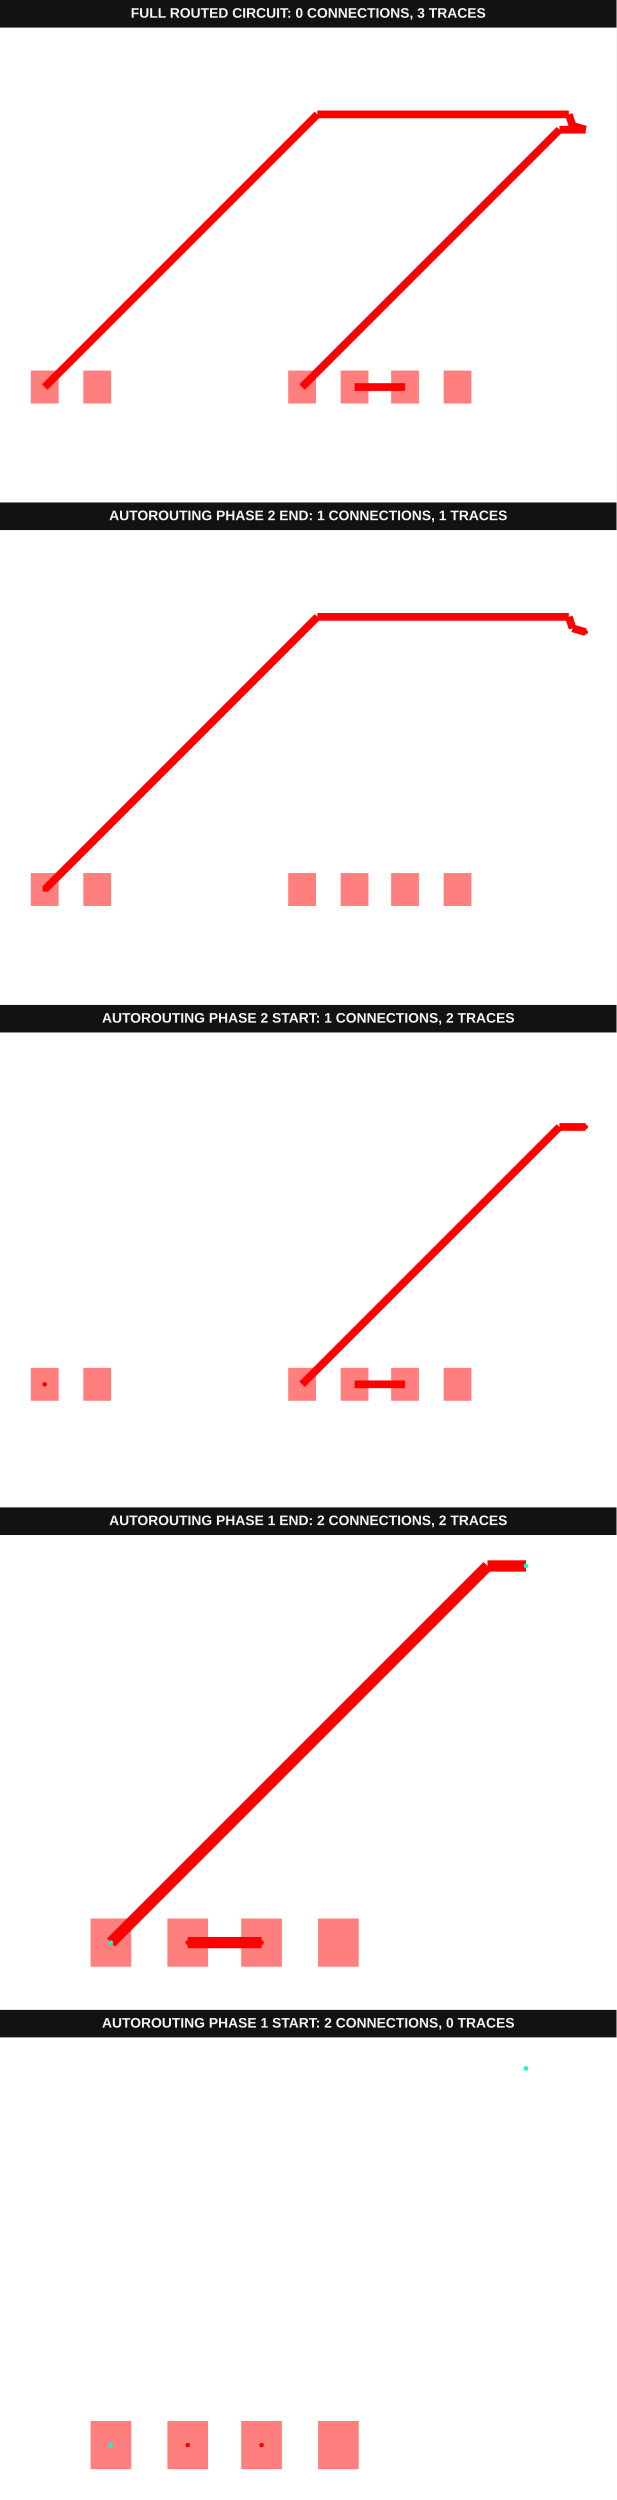
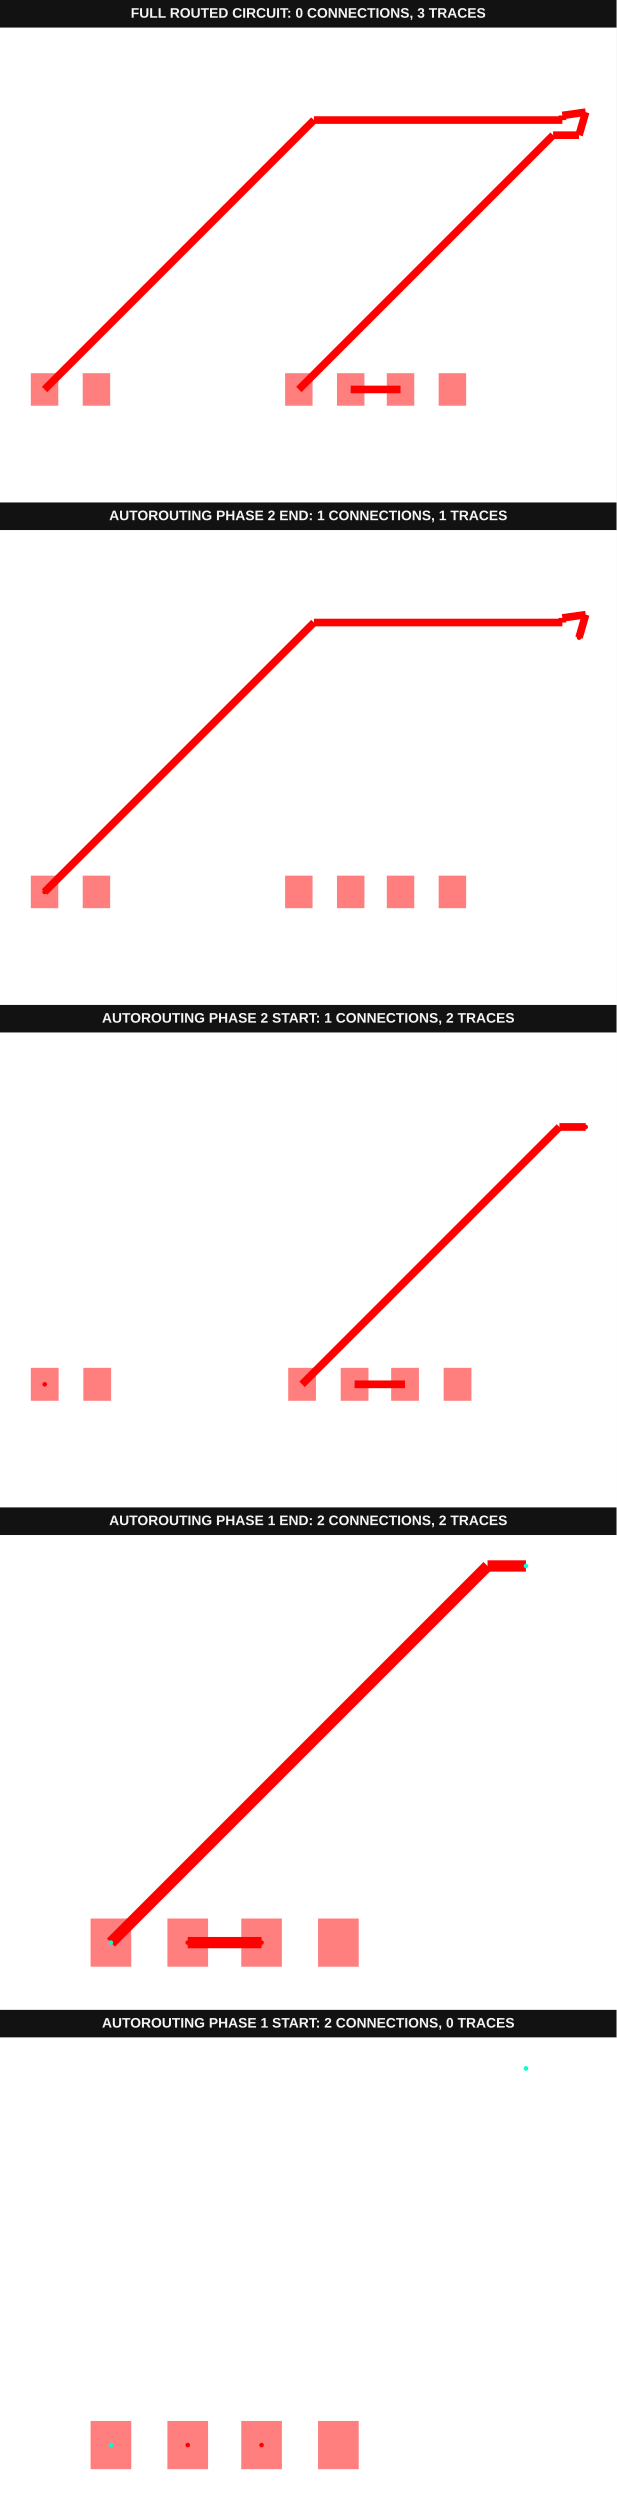
<svg xmlns="http://www.w3.org/2000/svg" width="800" height="3244" viewBox="0 0 800 3244">
  <g transform="translate(0, 0) scale(1, 1) translate(0, 0)">
    <g transform="translate(0, 0) scale(1, 1) translate(0, 0)">
      <rect x="0" y="0" width="800" height="36" fill="#121212" />
      <text x="400" y="23" fill="#f4f4f4" font-family="Arial, sans-serif" font-size="18" font-weight="700" text-anchor="middle">FULL ROUTED CIRCUIT: 0 CONNECTIONS, 3 TRACES</text>
    </g>
    <g transform="translate(0, 36) scale(1, 1) translate(0, 0)">
      <rect width="100%" height="100%" fill="#fff" />
      <g>
-         <polyline data-points="-0.51,0 4.49,5" data-type="line" data-label="" points="391.985,466.225 725.937,132.273" fill="none" stroke="red" stroke-width="10.019" />
-       </g>
-       <g>
-         <polyline data-points="4.49,5 5,5" data-type="line" data-label="" points="725.937,132.273 760,132.273" fill="none" stroke="red" stroke-width="10.019" />
-       </g>
-       <g>
-         <polyline data-points="0.51,0 1.49,0" data-type="line" data-label="" points="460.111,466.225 525.566,466.225" fill="none" stroke="red" stroke-width="10.019" />
-       </g>
-       <g>
-         <polyline data-points="-5.51,0 -0.21275486486595785,5.297245135134042" data-type="line" data-label="" points="58.033,466.225 411.838,112.42" fill="none" stroke="red" stroke-width="10.019" />
-       </g>
-       <g>
-         <polyline data-points="-0.21275486486595785,5.297245135134042 4.672088346212844,5.297245135134042" data-type="line" data-label="" points="411.838,112.42 738.099,112.42" fill="none" stroke="red" stroke-width="10.019" />
-       </g>
-       <g>
-         <polyline data-points="4.672088346212844,5.297245135134042 4.671997723263937,5.297521366826508" data-type="line" data-label="" points="738.099,112.42 738.093,112.402" fill="none" stroke="red" stroke-width="10.019" />
-       </g>
-       <g>
-         <polyline data-points="4.671997723263937,5.297521366826508 4.745,5.075" data-type="line" data-label="" points="738.093,112.402 742.968,127.264" fill="none" stroke="red" stroke-width="10.019" />
-       </g>
-       <g>
-         <polyline data-points="4.745,5.075 5,5" data-type="line" data-label="" points="742.968,127.264 760,132.273" fill="none" stroke="red" stroke-width="10.019" />
-       </g>
-       <g>
-         <rect data-type="rect" data-label="top" data-x="-0.51" data-y="0" x="373.952" y="444.852" width="36.067" height="42.746" fill="rgba(255,0,0,0.5)" stroke="black" stroke-width="0.015" />
-       </g>
-       <g>
-         <rect data-type="rect" data-label="top" data-x="0.51" data-y="0" x="442.078" y="444.852" width="36.067" height="42.746" fill="rgba(255,0,0,0.5)" stroke="black" stroke-width="0.015" />
-       </g>
-       <g>
-         <rect data-type="rect" data-label="top" data-x="1.49" data-y="0" x="507.532" y="444.852" width="36.067" height="42.746" fill="rgba(255,0,0,0.5)" stroke="black" stroke-width="0.015" />
-       </g>
-       <g>
-         <rect data-type="rect" data-label="top" data-x="2.51" data-y="0" x="575.659" y="444.852" width="36.067" height="42.746" fill="rgba(255,0,0,0.5)" stroke="black" stroke-width="0.015" />
-       </g>
-       <g>
-         <rect data-type="rect" data-label="top" data-x="-5.51" data-y="0" x="40" y="444.852" width="36.067" height="42.746" fill="rgba(255,0,0,0.5)" stroke="black" stroke-width="0.015" />
-       </g>
-       <g>
-         <rect data-type="rect" data-label="top" data-x="-4.49" data-y="0" x="108.126" y="444.852" width="36.067" height="42.746" fill="rgba(255,0,0,0.5)" stroke="black" stroke-width="0.015" />
+         <polyline data-points="-0.51,0 4.49,5" data-type="line" data-label="" points="387.758,469.349 717.698,139.409" fill="none" stroke="red" stroke-width="9.898" />
+       </g>
+       <g>
+         <polyline data-points="4.49,5 5,5" data-type="line" data-label="" points="717.698,139.409 751.352,139.409" fill="none" stroke="red" stroke-width="9.898" />
+       </g>
+       <g>
+         <polyline data-points="0.51,0 1.49,0" data-type="line" data-label="" points="455.066,469.349 519.734,469.349" fill="none" stroke="red" stroke-width="9.898" />
+       </g>
+       <g>
+         <polyline data-points="-5.51,0 -0.21275486486595785,5.297245135134042" data-type="line" data-label="" points="57.817,469.349 407.372,119.794" fill="none" stroke="red" stroke-width="9.898" />
+       </g>
+       <g>
+         <polyline data-points="-0.21275486486595785,5.297245135134042 4.672088346212844,5.297245135134042" data-type="line" data-label="" points="407.372,119.794 729.714,119.794" fill="none" stroke="red" stroke-width="9.898" />
+       </g>
+       <g>
+         <polyline data-points="4.672088346212844,5.297245135134042 4.671997723263937,5.388021366826508" data-type="line" data-label="" points="729.714,119.794 729.708,113.804" fill="none" stroke="red" stroke-width="9.898" />
+       </g>
+       <g>
+         <polyline data-points="4.671997723263937,5.388021366826508 5.131047094770724,5.452719208946482" data-type="line" data-label="" points="729.708,113.804 760,109.534" fill="none" stroke="red" stroke-width="9.898" />
+       </g>
+       <g>
+         <polyline data-points="5.131047094770724,5.452719208946482 5,5" data-type="line" data-label="" points="760,109.534 751.352,139.409" fill="none" stroke="red" stroke-width="9.898" />
+       </g>
+       <g>
+         <rect data-type="rect" data-label="top" data-x="-0.51" data-y="0" x="369.941" y="448.233" width="35.634" height="42.232" fill="rgba(255,0,0,0.5)" stroke="black" stroke-width="0.015" />
+       </g>
+       <g>
+         <rect data-type="rect" data-label="top" data-x="0.51" data-y="0" x="437.249" y="448.233" width="35.634" height="42.232" fill="rgba(255,0,0,0.5)" stroke="black" stroke-width="0.015" />
+       </g>
+       <g>
+         <rect data-type="rect" data-label="top" data-x="1.49" data-y="0" x="501.917" y="448.233" width="35.634" height="42.232" fill="rgba(255,0,0,0.5)" stroke="black" stroke-width="0.015" />
+       </g>
+       <g>
+         <rect data-type="rect" data-label="top" data-x="2.51" data-y="0" x="569.225" y="448.233" width="35.634" height="42.232" fill="rgba(255,0,0,0.5)" stroke="black" stroke-width="0.015" />
+       </g>
+       <g>
+         <rect data-type="rect" data-label="top" data-x="-5.51" data-y="0" x="40" y="448.233" width="35.634" height="42.232" fill="rgba(255,0,0,0.5)" stroke="black" stroke-width="0.015" />
+       </g>
+       <g>
+         <rect data-type="rect" data-label="top" data-x="-4.49" data-y="0" x="107.308" y="448.233" width="35.634" height="42.232" fill="rgba(255,0,0,0.5)" stroke="black" stroke-width="0.015" />
      </g>
      <g id="crosshair__stack1" style="display: none">
        <line id="crosshair-h__stack1" y1="0" y2="600" stroke="#666" stroke-width="0.5" />
        <line id="crosshair-v__stack1" x1="0" x2="800" stroke="#666" stroke-width="0.5" />
        <text id="coordinates__stack1" font-family="monospace" font-size="12" fill="#666" />
      </g>
    </g>
  </g>
  <g transform="translate(0, 652) scale(1, 1) translate(0, 0)">
    <g transform="translate(0, 0) scale(1, 1) translate(0, 0)">
      <g transform="translate(0, 0) scale(1, 1) translate(0, 0)">
        <rect x="0" y="0" width="800" height="36" fill="#121212" />
        <text x="400" y="23" fill="#f4f4f4" font-family="Arial, sans-serif" font-size="18" font-weight="700" text-anchor="middle">AUTOROUTING PHASE 2 END: 1 CONNECTIONS, 1 TRACES</text>
      </g>
      <g transform="translate(0, 36) scale(1, 1) translate(0, 0)">
        <rect width="100%" height="100%" fill="#fff" />
        <g>
-           <polyline data-points="5,5 4.745,5.075" data-type="line" data-label="" points="760,132.273 742.968,127.264" fill="none" stroke="red" stroke-width="10.019" />
-         </g>
-         <g>
-           <polyline data-points="4.745,5.075 4.671997723263937,5.297521366826508" data-type="line" data-label="" points="742.968,127.264 738.093,112.402" fill="none" stroke="red" stroke-width="10.019" />
-         </g>
-         <g>
-           <polyline data-points="4.671997723263937,5.297521366826508 4.672088346212844,5.297245135134042" data-type="line" data-label="" points="738.093,112.402 738.099,112.42" fill="none" stroke="red" stroke-width="10.019" />
-         </g>
-         <g>
-           <polyline data-points="4.672088346212844,5.297245135134042 -0.21275486486595785,5.297245135134042" data-type="line" data-label="" points="738.099,112.42 411.838,112.42" fill="none" stroke="red" stroke-width="10.019" />
-         </g>
-         <g>
-           <polyline data-points="-0.21275486486595785,5.297245135134042 -5.51,0" data-type="line" data-label="" points="411.838,112.42 58.033,466.225" fill="none" stroke="red" stroke-width="10.019" />
-         </g>
-         <g>
-           <rect data-type="rect" data-label="top source_trace_1" data-x="-0.51" data-y="0" x="373.952" y="444.852" width="36.067" height="42.746" fill="rgba(255,0,0,0.5)" stroke="black" stroke-width="0.015" />
-         </g>
-         <g>
-           <rect data-type="rect" data-label="top" data-x="0.51" data-y="0" x="442.078" y="444.852" width="36.067" height="42.746" fill="rgba(255,0,0,0.5)" stroke="black" stroke-width="0.015" />
-         </g>
-         <g>
-           <rect data-type="rect" data-label="top" data-x="1.49" data-y="0" x="507.532" y="444.852" width="36.067" height="42.746" fill="rgba(255,0,0,0.5)" stroke="black" stroke-width="0.015" />
-         </g>
-         <g>
-           <rect data-type="rect" data-label="top" data-x="2.51" data-y="0" x="575.659" y="444.852" width="36.067" height="42.746" fill="rgba(255,0,0,0.5)" stroke="black" stroke-width="0.015" />
-         </g>
-         <g>
-           <rect data-type="rect" data-label="top source_trace_1" data-x="-5.51" data-y="0" x="40" y="444.852" width="36.067" height="42.746" fill="rgba(255,0,0,0.5)" stroke="black" stroke-width="0.015" />
-         </g>
-         <g>
-           <rect data-type="rect" data-label="top" data-x="-4.49" data-y="0" x="108.126" y="444.852" width="36.067" height="42.746" fill="rgba(255,0,0,0.5)" stroke="black" stroke-width="0.015" />
-         </g>
-         <g>
-           <circle data-type="point" data-label="source_trace_1 source_trace_1 top" data-x="5" data-y="5" cx="760" cy="132.273" r="3" fill="hsl(0, 100%, 50%)" />
-         </g>
-         <g>
-           <circle data-type="point" data-label="source_trace_1 source_trace_1 top" data-x="-5.51" data-y="0" cx="58.033" cy="466.225" r="3" fill="hsl(0, 100%, 50%)" />
+           <polyline data-points="5,5 5.131047094770724,5.452719208946482" data-type="line" data-label="" points="751.352,139.409 760,109.534" fill="none" stroke="red" stroke-width="9.898" />
+         </g>
+         <g>
+           <polyline data-points="5.131047094770724,5.452719208946482 4.671997723263937,5.388021366826508" data-type="line" data-label="" points="760,109.534 729.708,113.804" fill="none" stroke="red" stroke-width="9.898" />
+         </g>
+         <g>
+           <polyline data-points="4.671997723263937,5.388021366826508 4.672088346212844,5.297245135134042" data-type="line" data-label="" points="729.708,113.804 729.714,119.794" fill="none" stroke="red" stroke-width="9.898" />
+         </g>
+         <g>
+           <polyline data-points="4.672088346212844,5.297245135134042 -0.21275486486595785,5.297245135134042" data-type="line" data-label="" points="729.714,119.794 407.372,119.794" fill="none" stroke="red" stroke-width="9.898" />
+         </g>
+         <g>
+           <polyline data-points="-0.21275486486595785,5.297245135134042 -5.51,0" data-type="line" data-label="" points="407.372,119.794 57.817,469.349" fill="none" stroke="red" stroke-width="9.898" />
+         </g>
+         <g>
+           <rect data-type="rect" data-label="top source_trace_1" data-x="-0.51" data-y="0" x="369.941" y="448.233" width="35.634" height="42.232" fill="rgba(255,0,0,0.5)" stroke="black" stroke-width="0.015" />
+         </g>
+         <g>
+           <rect data-type="rect" data-label="top" data-x="0.51" data-y="0" x="437.249" y="448.233" width="35.634" height="42.232" fill="rgba(255,0,0,0.5)" stroke="black" stroke-width="0.015" />
+         </g>
+         <g>
+           <rect data-type="rect" data-label="top" data-x="1.49" data-y="0" x="501.917" y="448.233" width="35.634" height="42.232" fill="rgba(255,0,0,0.5)" stroke="black" stroke-width="0.015" />
+         </g>
+         <g>
+           <rect data-type="rect" data-label="top" data-x="2.51" data-y="0" x="569.225" y="448.233" width="35.634" height="42.232" fill="rgba(255,0,0,0.5)" stroke="black" stroke-width="0.015" />
+         </g>
+         <g>
+           <rect data-type="rect" data-label="top source_trace_1" data-x="-5.51" data-y="0" x="40" y="448.233" width="35.634" height="42.232" fill="rgba(255,0,0,0.5)" stroke="black" stroke-width="0.015" />
+         </g>
+         <g>
+           <rect data-type="rect" data-label="top" data-x="-4.49" data-y="0" x="107.308" y="448.233" width="35.634" height="42.232" fill="rgba(255,0,0,0.5)" stroke="black" stroke-width="0.015" />
+         </g>
+         <g>
+           <circle data-type="point" data-label="source_trace_1 source_trace_1 top" data-x="5" data-y="5" cx="751.352" cy="139.409" r="3" fill="hsl(0, 100%, 50%)" />
+         </g>
+         <g>
+           <circle data-type="point" data-label="source_trace_1 source_trace_1 top" data-x="-5.51" data-y="0" cx="57.817" cy="469.349" r="3" fill="hsl(0, 100%, 50%)" />
        </g>
        <g id="crosshair__stack1__stack1" style="display: none">
          <line id="crosshair-h__stack1__stack1" y1="0" y2="600" stroke="#666" stroke-width="0.5" />
          <line id="crosshair-v__stack1__stack1" x1="0" x2="800" stroke="#666" stroke-width="0.5" />
          <text id="coordinates__stack1__stack1" font-family="monospace" font-size="12" fill="#666" />
        </g>
      </g>
    </g>
    <g transform="translate(0, 652) scale(1, 1) translate(0, 0)">
      <g transform="translate(0, 0) scale(1, 1) translate(0, 0)">
        <rect x="0" y="0" width="800" height="36" fill="#121212" />
        <text x="400" y="23" fill="#f4f4f4" font-family="Arial, sans-serif" font-size="18" font-weight="700" text-anchor="middle">AUTOROUTING PHASE 2 START: 1 CONNECTIONS, 2 TRACES</text>
      </g>
      <g transform="translate(0, 36) scale(1, 1) translate(0, 0)">
        <rect width="100%" height="100%" fill="#fff" />
        <g>
          <polyline data-points="-0.51,0 4.49,5" data-type="line" data-label="" points="391.985,456.289 725.937,122.338" fill="none" stroke="red" stroke-width="10.019" />
        </g>
        <g>
          <polyline data-points="4.49,5 5,5" data-type="line" data-label="" points="725.937,122.338 760,122.338" fill="none" stroke="red" stroke-width="10.019" />
        </g>
        <g>
          <polyline data-points="0.51,0 1.49,0" data-type="line" data-label="" points="460.111,456.289 525.566,456.289" fill="none" stroke="red" stroke-width="10.019" />
        </g>
        <g>
          <rect data-type="rect" data-label="top source_trace_1" data-x="-0.51" data-y="0" x="373.952" y="434.917" width="36.067" height="42.746" fill="rgba(255,0,0,0.5)" stroke="black" stroke-width="0.015" />
        </g>
        <g>
          <rect data-type="rect" data-label="top" data-x="0.51" data-y="0" x="442.078" y="434.917" width="36.067" height="42.746" fill="rgba(255,0,0,0.5)" stroke="black" stroke-width="0.015" />
        </g>
        <g>
          <rect data-type="rect" data-label="top" data-x="1.49" data-y="0" x="507.532" y="434.917" width="36.067" height="42.746" fill="rgba(255,0,0,0.5)" stroke="black" stroke-width="0.015" />
        </g>
        <g>
          <rect data-type="rect" data-label="top" data-x="2.51" data-y="0" x="575.659" y="434.917" width="36.067" height="42.746" fill="rgba(255,0,0,0.5)" stroke="black" stroke-width="0.015" />
        </g>
        <g>
          <rect data-type="rect" data-label="top source_trace_1" data-x="-5.51" data-y="0" x="40" y="434.917" width="36.067" height="42.746" fill="rgba(255,0,0,0.5)" stroke="black" stroke-width="0.015" />
        </g>
        <g>
          <rect data-type="rect" data-label="top" data-x="-4.49" data-y="0" x="108.126" y="434.917" width="36.067" height="42.746" fill="rgba(255,0,0,0.5)" stroke="black" stroke-width="0.015" />
        </g>
        <g>
          <circle data-type="point" data-label="source_trace_1 source_trace_1 top" data-x="5" data-y="5" cx="760" cy="122.338" r="3" fill="hsl(0, 100%, 50%)" />
        </g>
        <g>
          <circle data-type="point" data-label="source_trace_1 source_trace_1 top" data-x="-5.51" data-y="0" cx="58.033" cy="456.289" r="3" fill="hsl(0, 100%, 50%)" />
        </g>
        <g id="crosshair__stack1__stack1__stack1" style="display: none">
          <line id="crosshair-h__stack1__stack1__stack1" y1="0" y2="600" stroke="#666" stroke-width="0.5" />
          <line id="crosshair-v__stack1__stack1__stack1" x1="0" x2="800" stroke="#666" stroke-width="0.5" />
          <text id="coordinates__stack1__stack1__stack1" font-family="monospace" font-size="12" fill="#666" />
        </g>
      </g>
    </g>
    <g transform="translate(0, 1304) scale(1, 1) translate(0, 0)">
      <g transform="translate(0, 0) scale(1, 1) translate(0, 0)">
        <rect x="0" y="0" width="800" height="36" fill="#121212" />
        <text x="400" y="23" fill="#f4f4f4" font-family="Arial, sans-serif" font-size="18" font-weight="700" text-anchor="middle">AUTOROUTING PHASE 1 END: 2 CONNECTIONS, 2 TRACES</text>
      </g>
      <g transform="translate(0, 36) scale(1, 1) translate(0, 0)">
        <rect width="100%" height="100%" fill="#fff" />
        <g>
          <polyline data-points="5,5 4.49,5" data-type="line" data-label="" points="682.481,40 632.632,40" fill="none" stroke="red" stroke-width="14.662" />
        </g>
        <g>
          <polyline data-points="4.49,5 -0.51,0" data-type="line" data-label="" points="632.632,40 143.91,528.722" fill="none" stroke="red" stroke-width="14.662" />
        </g>
        <g>
          <polyline data-points="0.51,0 1.49,0" data-type="line" data-label="" points="243.609,528.722 339.398,528.722" fill="none" stroke="red" stroke-width="14.662" />
        </g>
        <g>
          <rect data-type="rect" data-label="top source_port_0" data-x="-0.51" data-y="0" x="117.519" y="497.444" width="52.782" height="62.556" fill="rgba(255,0,0,0.5)" stroke="black" stroke-width="0.01" />
        </g>
        <g>
          <rect data-type="rect" data-label="top source_trace_0" data-x="0.51" data-y="0" x="217.218" y="497.444" width="52.782" height="62.556" fill="rgba(255,0,0,0.5)" stroke="black" stroke-width="0.01" />
        </g>
        <g>
          <rect data-type="rect" data-label="top source_trace_0" data-x="1.49" data-y="0" x="313.008" y="497.444" width="52.782" height="62.556" fill="rgba(255,0,0,0.5)" stroke="black" stroke-width="0.01" />
        </g>
        <g>
          <rect data-type="rect" data-label="top" data-x="2.51" data-y="0" x="412.707" y="497.444" width="52.782" height="62.556" fill="rgba(255,0,0,0.5)" stroke="black" stroke-width="0.01" />
        </g>
        <g>
          <circle data-type="point" data-label="source_trace_0 source_trace_0 top" data-x="0.51" data-y="0" cx="243.609" cy="528.722" r="3" fill="hsl(0, 100%, 50%)" />
        </g>
        <g>
          <circle data-type="point" data-label="source_trace_0 source_trace_0 top" data-x="1.49" data-y="0" cx="339.398" cy="528.722" r="3" fill="hsl(0, 100%, 50%)" />
        </g>
        <g>
          <circle data-type="point" data-label="source_port_0 source_port_0 top" data-x="-0.51" data-y="0" cx="143.91" cy="528.722" r="3" fill="hsl(170, 100%, 50%)" />
        </g>
        <g>
          <circle data-type="point" data-label="source_port_0 source_port_0 top" data-x="5" data-y="5" cx="682.481" cy="40" r="3" fill="hsl(170, 100%, 50%)" />
        </g>
        <g id="crosshair__stack1__stack2__stack1" style="display: none">
          <line id="crosshair-h__stack1__stack2__stack1" y1="0" y2="600" stroke="#666" stroke-width="0.5" />
          <line id="crosshair-v__stack1__stack2__stack1" x1="0" x2="800" stroke="#666" stroke-width="0.5" />
          <text id="coordinates__stack1__stack2__stack1" font-family="monospace" font-size="12" fill="#666" />
        </g>
      </g>
    </g>
    <g transform="translate(0, 1956) scale(1, 1) translate(0, 0)">
      <g transform="translate(0, 0) scale(1, 1) translate(0, 0)">
        <rect x="0" y="0" width="800" height="36" fill="#121212" />
        <text x="400" y="23" fill="#f4f4f4" font-family="Arial, sans-serif" font-size="18" font-weight="700" text-anchor="middle">AUTOROUTING PHASE 1 START: 2 CONNECTIONS, 0 TRACES</text>
      </g>
      <g transform="translate(0, 36) scale(1, 1) translate(0, 0)">
        <rect width="100%" height="100%" fill="#fff" />
        <g>
          <rect data-type="rect" data-label="top source_port_0" data-x="-0.51" data-y="0" x="117.519" y="497.444" width="52.782" height="62.556" fill="rgba(255,0,0,0.5)" stroke="black" stroke-width="0.01" />
        </g>
        <g>
          <rect data-type="rect" data-label="top source_trace_0" data-x="0.51" data-y="0" x="217.218" y="497.444" width="52.782" height="62.556" fill="rgba(255,0,0,0.5)" stroke="black" stroke-width="0.01" />
        </g>
        <g>
          <rect data-type="rect" data-label="top source_trace_0" data-x="1.49" data-y="0" x="313.008" y="497.444" width="52.782" height="62.556" fill="rgba(255,0,0,0.5)" stroke="black" stroke-width="0.01" />
        </g>
        <g>
          <rect data-type="rect" data-label="top" data-x="2.51" data-y="0" x="412.707" y="497.444" width="52.782" height="62.556" fill="rgba(255,0,0,0.5)" stroke="black" stroke-width="0.01" />
        </g>
        <g>
          <circle data-type="point" data-label="source_trace_0 source_trace_0 top" data-x="0.51" data-y="0" cx="243.609" cy="528.722" r="3" fill="hsl(0, 100%, 50%)" />
        </g>
        <g>
          <circle data-type="point" data-label="source_trace_0 source_trace_0 top" data-x="1.49" data-y="0" cx="339.398" cy="528.722" r="3" fill="hsl(0, 100%, 50%)" />
        </g>
        <g>
          <circle data-type="point" data-label="source_port_0 source_port_0 top" data-x="-0.51" data-y="0" cx="143.91" cy="528.722" r="3" fill="hsl(170, 100%, 50%)" />
        </g>
        <g>
          <circle data-type="point" data-label="source_port_0 source_port_0 top" data-x="5" data-y="5" cx="682.481" cy="40" r="3" fill="hsl(170, 100%, 50%)" />
        </g>
        <g id="crosshair__stack1__stack3__stack1" style="display: none">
          <line id="crosshair-h__stack1__stack3__stack1" y1="0" y2="600" stroke="#666" stroke-width="0.5" />
          <line id="crosshair-v__stack1__stack3__stack1" x1="0" x2="800" stroke="#666" stroke-width="0.5" />
          <text id="coordinates__stack1__stack3__stack1" font-family="monospace" font-size="12" fill="#666" />
        </g>
      </g>
    </g>
  </g>
</svg>
